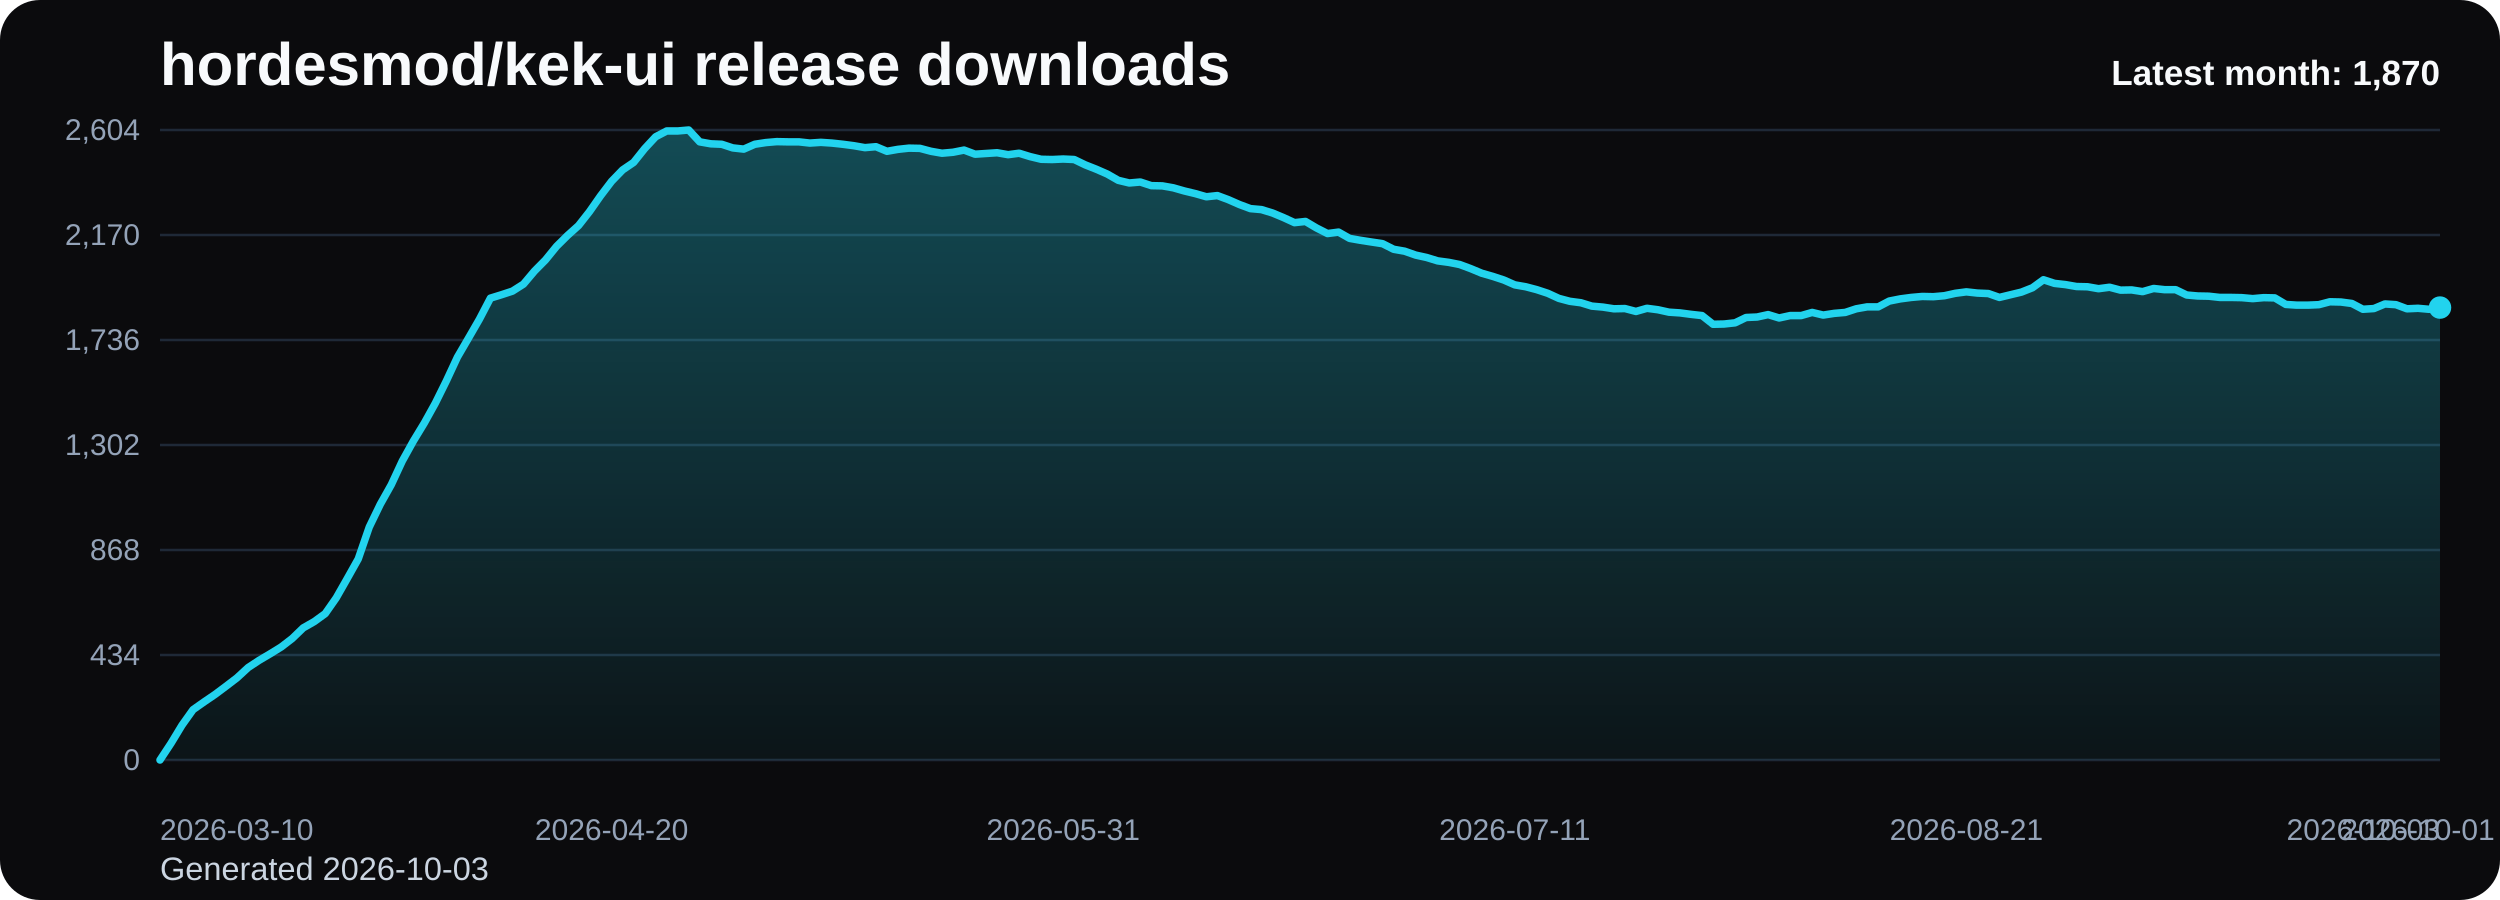
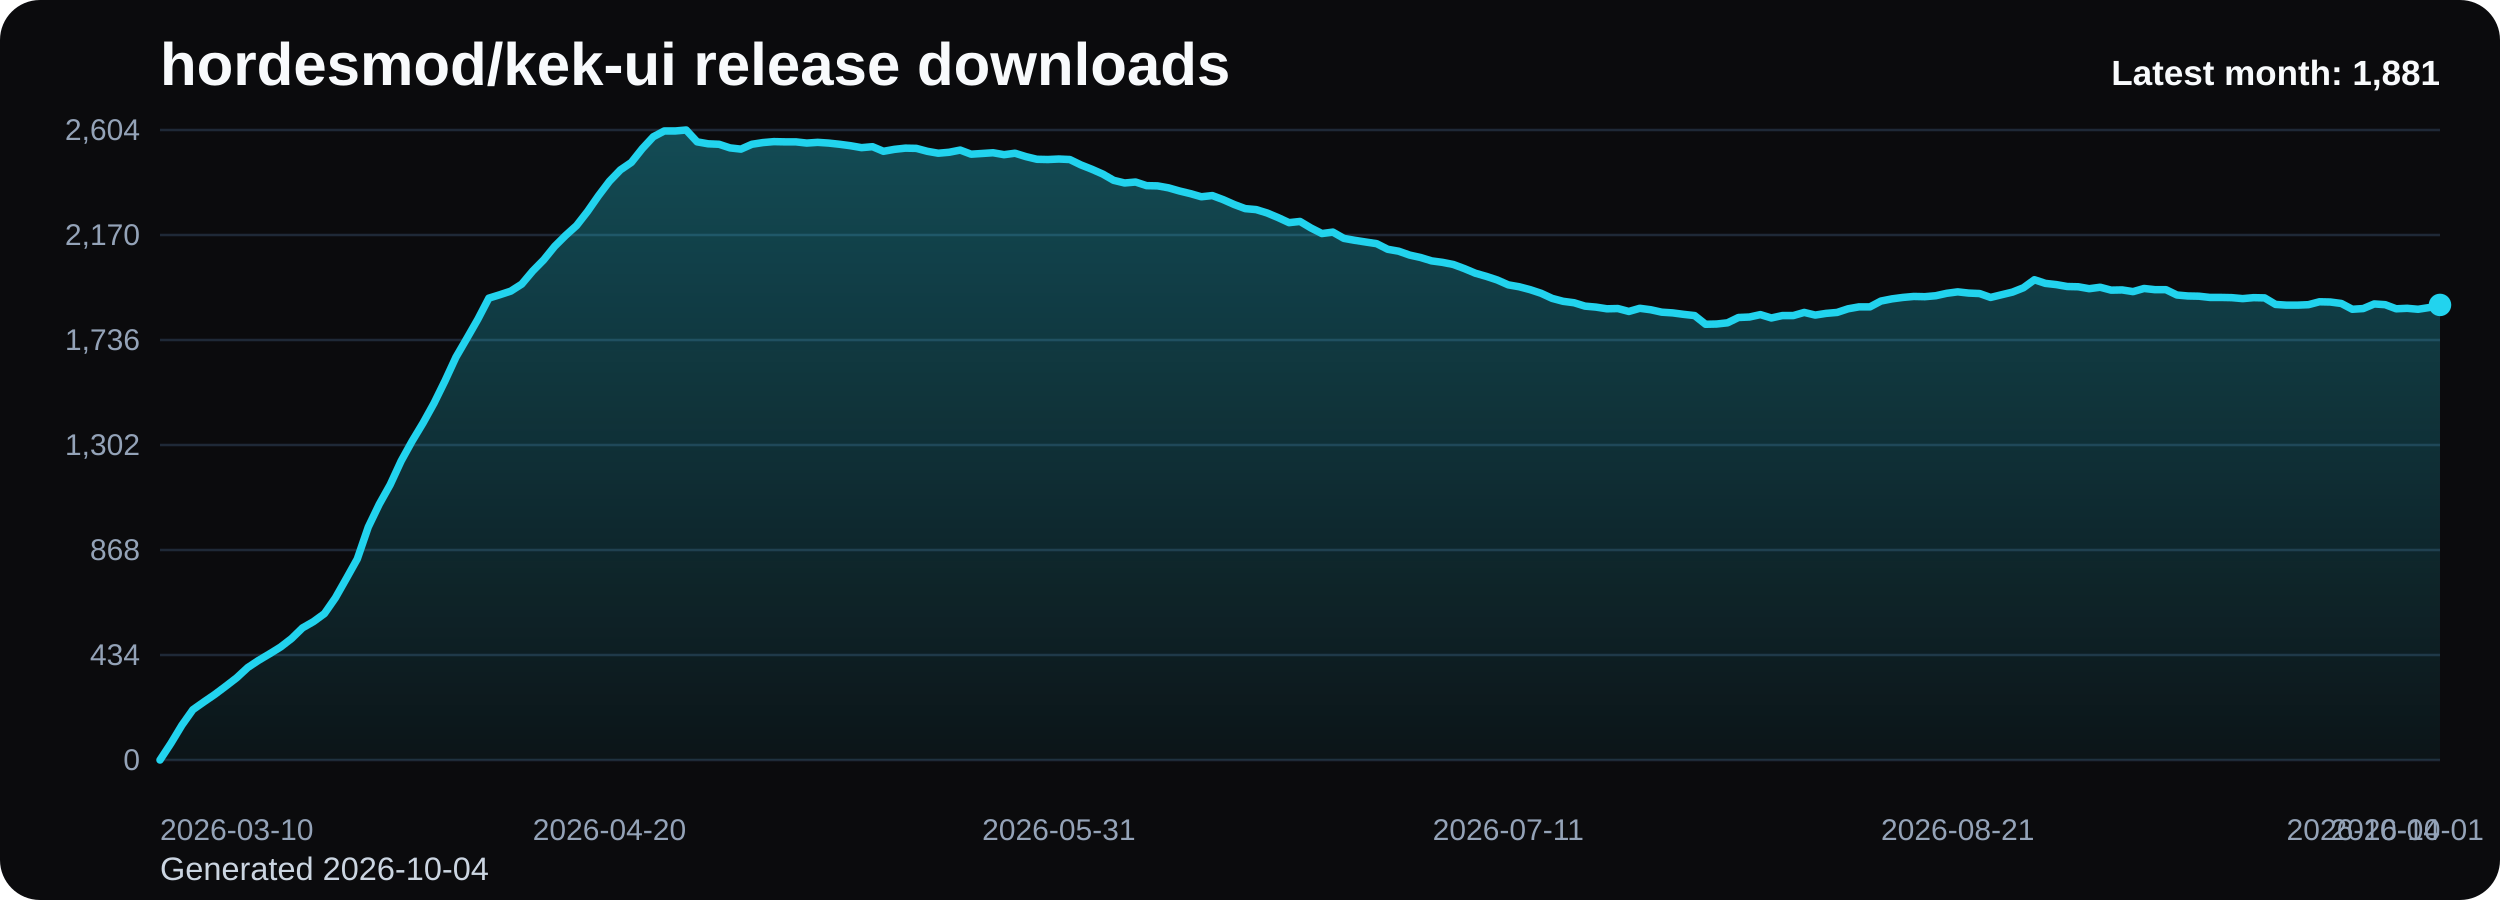
<svg xmlns="http://www.w3.org/2000/svg" viewBox="0 0 1000 360" role="img" aria-label="hordesmod/kek-ui release downloads chart">
  <defs>
    <linearGradient id="fill-monthly-black" x1="0" y1="0" x2="0" y2="1">
      <stop offset="0%" stop-color="#22d3ee" stop-opacity="0.32" />
      <stop offset="100%" stop-color="#22d3ee" stop-opacity="0.05" />
    </linearGradient>
    <style>
      .bg { fill: #0b0b0d; }
      .title { font: 700 24px Arial, sans-serif; fill: #f8fafc; }
      .sub { font: 400 13px Arial, sans-serif; fill: #cbd5e1; }
      .grid { stroke: #1f2937; stroke-width: 1; }
      .axis { font: 400 12px Arial, sans-serif; fill: #94a3b8; }
      .line { fill: none; stroke: #22d3ee; stroke-width: 3; stroke-linecap: round; stroke-linejoin: round; }
      .dot { fill: #22d3ee; }
      .value { font: 600 11px Arial, sans-serif; fill: #cbd5e1; }
      .latest { font: 700 14px Arial, sans-serif; fill: #f8fafc; }
    </style>
  </defs>
  <rect class="bg" x="0" y="0" width="1000" height="360" rx="16" />
  <text class="title" x="64" y="34">hordesmod/kek-ui release downloads</text>
-   <text class="sub" x="64" y="352">Generated 2026-10-03</text>
+   <text class="sub" x="64" y="352">Generated 2026-10-04</text>
  <line x1="64" y1="52.00" x2="976" y2="52.00" class="grid" />
  <text x="56" y="56.00" text-anchor="end" class="axis">2,604</text>
  <line x1="64" y1="94.00" x2="976" y2="94.00" class="grid" />
  <text x="56" y="98.00" text-anchor="end" class="axis">2,170</text>
  <line x1="64" y1="136.00" x2="976" y2="136.00" class="grid" />
  <text x="56" y="140.00" text-anchor="end" class="axis">1,736</text>
  <line x1="64" y1="178.00" x2="976" y2="178.00" class="grid" />
  <text x="56" y="182.00" text-anchor="end" class="axis">1,302</text>
  <line x1="64" y1="220.00" x2="976" y2="220.00" class="grid" />
  <text x="56" y="224.00" text-anchor="end" class="axis">868</text>
  <line x1="64" y1="262.00" x2="976" y2="262.00" class="grid" />
  <text x="56" y="266.00" text-anchor="end" class="axis">434</text>
  <line x1="64" y1="304.00" x2="976" y2="304.00" class="grid" />
  <text x="56" y="308.00" text-anchor="end" class="axis">0</text>
-   <path d="M 64.00 304 L 64.00 304.00 L 68.41 297.32 L 72.81 290.06 L 77.22 283.87 L 81.62 280.77 L 86.03 277.77 L 90.43 274.48 L 94.84 271.10 L 99.25 267.03 L 103.65 264.13 L 108.06 261.52 L 112.46 258.81 L 116.87 255.42 L 121.28 251.16 L 125.68 248.65 L 130.09 245.45 L 134.49 239.16 L 138.90 231.42 L 143.30 223.58 L 147.71 210.81 L 152.12 201.71 L 156.52 193.87 L 160.93 184.39 L 165.33 176.45 L 169.74 169.19 L 174.14 161.26 L 178.55 152.35 L 182.96 142.87 L 187.36 135.32 L 191.77 127.68 L 196.17 119.26 L 200.58 117.90 L 204.99 116.45 L 209.39 113.65 L 213.80 108.42 L 218.20 103.97 L 222.61 98.55 L 227.01 94.19 L 231.42 90.23 L 235.83 84.61 L 240.23 78.32 L 244.64 72.52 L 249.04 67.97 L 253.45 64.97 L 257.86 59.45 L 262.26 54.71 L 266.67 52.39 L 271.07 52.39 L 275.48 52.00 L 279.88 56.74 L 284.29 57.52 L 288.70 57.71 L 293.10 59.16 L 297.51 59.65 L 301.91 57.71 L 306.32 57.03 L 310.72 56.65 L 315.13 56.74 L 319.54 56.74 L 323.94 57.23 L 328.35 56.94 L 332.75 57.23 L 337.16 57.71 L 341.57 58.29 L 345.97 59.06 L 350.38 58.68 L 354.78 60.52 L 359.19 59.74 L 363.59 59.26 L 368.00 59.35 L 372.41 60.52 L 376.81 61.29 L 381.22 60.90 L 385.62 60.03 L 390.03 61.68 L 394.43 61.39 L 398.84 61.10 L 403.25 61.87 L 407.65 61.29 L 412.06 62.65 L 416.46 63.71 L 420.87 63.81 L 425.28 63.61 L 429.68 63.81 L 434.09 65.94 L 438.49 67.68 L 442.90 69.61 L 447.30 72.13 L 451.71 73.19 L 456.12 72.81 L 460.52 74.26 L 464.93 74.35 L 469.33 75.13 L 473.74 76.39 L 478.14 77.45 L 482.55 78.71 L 486.96 78.23 L 491.36 79.87 L 495.77 81.81 L 500.17 83.45 L 504.58 83.84 L 508.99 85.19 L 513.39 87.03 L 517.80 89.06 L 522.20 88.58 L 526.61 91.19 L 531.01 93.42 L 535.42 92.84 L 539.83 95.35 L 544.23 96.13 L 548.64 96.81 L 553.04 97.48 L 557.45 99.71 L 561.86 100.48 L 566.26 102.03 L 570.67 103.00 L 575.07 104.35 L 579.48 104.94 L 583.88 105.81 L 588.29 107.45 L 592.70 109.29 L 597.10 110.55 L 601.51 112.00 L 605.91 113.94 L 610.32 114.71 L 614.72 115.87 L 619.13 117.32 L 623.54 119.35 L 627.94 120.52 L 632.35 121.10 L 636.75 122.45 L 641.16 122.84 L 645.57 123.52 L 649.97 123.42 L 654.38 124.58 L 658.78 123.32 L 663.19 123.90 L 667.59 124.87 L 672.00 125.16 L 676.41 125.74 L 680.81 126.23 L 685.22 129.71 L 689.62 129.61 L 694.03 129.13 L 698.43 127.00 L 702.84 126.81 L 707.25 125.84 L 711.65 127.19 L 716.06 126.23 L 720.46 126.23 L 724.87 124.97 L 729.28 126.03 L 733.68 125.35 L 738.09 124.97 L 742.49 123.52 L 746.90 122.74 L 751.30 122.74 L 755.71 120.42 L 760.12 119.55 L 764.52 118.97 L 768.93 118.58 L 773.33 118.68 L 777.74 118.29 L 782.14 117.32 L 786.55 116.74 L 790.96 117.23 L 795.36 117.42 L 799.77 118.97 L 804.17 117.90 L 808.58 116.84 L 812.99 115.10 L 817.39 111.90 L 821.80 113.35 L 826.20 113.84 L 830.61 114.61 L 835.01 114.71 L 839.42 115.48 L 843.83 114.90 L 848.23 116.06 L 852.64 115.97 L 857.04 116.65 L 861.45 115.39 L 865.86 115.87 L 870.26 115.87 L 874.67 118.00 L 879.07 118.39 L 883.48 118.48 L 887.88 118.97 L 892.29 118.97 L 896.70 119.06 L 901.10 119.45 L 905.51 119.06 L 909.91 119.16 L 914.32 121.77 L 918.72 122.06 L 923.13 122.06 L 927.54 121.87 L 931.94 120.71 L 936.35 120.81 L 940.75 121.39 L 945.16 123.71 L 949.57 123.42 L 953.97 121.58 L 958.38 121.87 L 962.78 123.52 L 967.19 123.32 L 971.59 123.71 L 976.00 123.03 L 976.00 304 Z" fill="url(#fill-monthly-black)" />
-   <polyline class="line" points="64.00,304.00 68.41,297.32 72.81,290.06 77.22,283.87 81.62,280.77 86.03,277.77 90.43,274.48 94.84,271.10 99.25,267.03 103.65,264.13 108.06,261.52 112.46,258.81 116.87,255.42 121.28,251.16 125.68,248.65 130.09,245.45 134.49,239.16 138.90,231.42 143.30,223.58 147.71,210.81 152.12,201.71 156.52,193.87 160.93,184.39 165.33,176.45 169.74,169.19 174.14,161.26 178.55,152.35 182.96,142.87 187.36,135.32 191.77,127.68 196.17,119.26 200.58,117.90 204.99,116.45 209.39,113.65 213.80,108.42 218.20,103.97 222.61,98.55 227.01,94.19 231.42,90.23 235.83,84.61 240.23,78.32 244.64,72.52 249.04,67.97 253.45,64.97 257.86,59.45 262.26,54.71 266.67,52.39 271.07,52.39 275.48,52.00 279.88,56.74 284.29,57.52 288.70,57.71 293.10,59.16 297.51,59.65 301.91,57.71 306.32,57.03 310.72,56.65 315.13,56.74 319.54,56.74 323.94,57.23 328.35,56.94 332.75,57.23 337.16,57.71 341.57,58.29 345.97,59.06 350.38,58.68 354.78,60.52 359.19,59.74 363.59,59.26 368.00,59.35 372.41,60.52 376.81,61.29 381.22,60.90 385.62,60.03 390.03,61.68 394.43,61.39 398.84,61.10 403.25,61.87 407.65,61.29 412.06,62.65 416.46,63.71 420.87,63.81 425.28,63.61 429.68,63.81 434.09,65.94 438.49,67.68 442.90,69.61 447.30,72.13 451.71,73.19 456.12,72.81 460.52,74.26 464.93,74.35 469.33,75.13 473.74,76.39 478.14,77.45 482.55,78.71 486.96,78.23 491.36,79.87 495.77,81.81 500.17,83.45 504.58,83.84 508.99,85.19 513.39,87.03 517.80,89.06 522.20,88.58 526.61,91.19 531.01,93.42 535.42,92.84 539.83,95.35 544.23,96.13 548.64,96.81 553.04,97.48 557.45,99.71 561.86,100.48 566.26,102.03 570.67,103.00 575.07,104.35 579.48,104.94 583.88,105.81 588.29,107.45 592.70,109.29 597.10,110.55 601.51,112.00 605.91,113.94 610.32,114.71 614.72,115.87 619.13,117.32 623.54,119.35 627.94,120.52 632.35,121.10 636.75,122.45 641.16,122.84 645.57,123.52 649.97,123.42 654.38,124.58 658.78,123.32 663.19,123.90 667.59,124.87 672.00,125.16 676.41,125.74 680.81,126.23 685.22,129.71 689.62,129.61 694.03,129.13 698.43,127.00 702.84,126.81 707.25,125.84 711.65,127.19 716.06,126.23 720.46,126.23 724.87,124.97 729.28,126.03 733.68,125.35 738.09,124.97 742.49,123.52 746.90,122.74 751.30,122.74 755.71,120.42 760.12,119.55 764.52,118.97 768.93,118.58 773.33,118.68 777.74,118.29 782.14,117.32 786.55,116.74 790.96,117.23 795.36,117.42 799.77,118.97 804.17,117.90 808.58,116.84 812.99,115.10 817.39,111.90 821.80,113.35 826.20,113.84 830.61,114.61 835.01,114.71 839.42,115.48 843.83,114.90 848.23,116.06 852.64,115.97 857.04,116.65 861.45,115.39 865.86,115.87 870.26,115.87 874.67,118.00 879.07,118.39 883.48,118.48 887.88,118.97 892.29,118.97 896.70,119.06 901.10,119.45 905.51,119.06 909.91,119.16 914.32,121.77 918.72,122.06 923.13,122.06 927.54,121.87 931.94,120.71 936.35,120.81 940.75,121.39 945.16,123.71 949.57,123.42 953.97,121.58 958.38,121.87 962.78,123.52 967.19,123.32 971.59,123.71 976.00,123.03" />
-   <circle class="dot" cx="976.00" cy="123.03" r="4.5" />
+   <path d="M 64.00 304 L 64.00 304.00 L 68.38 297.32 L 72.77 290.06 L 77.15 283.87 L 81.54 280.77 L 85.92 277.77 L 90.31 274.48 L 94.69 271.10 L 99.08 267.03 L 103.46 264.13 L 107.85 261.52 L 112.23 258.81 L 116.62 255.42 L 121.00 251.16 L 125.38 248.65 L 129.77 245.45 L 134.15 239.16 L 138.54 231.42 L 142.92 223.58 L 147.31 210.81 L 151.69 201.71 L 156.08 193.87 L 160.46 184.39 L 164.85 176.45 L 169.23 169.19 L 173.62 161.26 L 178.00 152.35 L 182.38 142.87 L 186.77 135.32 L 191.15 127.68 L 195.54 119.26 L 199.92 117.90 L 204.31 116.45 L 208.69 113.65 L 213.08 108.42 L 217.46 103.97 L 221.85 98.55 L 226.23 94.19 L 230.62 90.23 L 235.00 84.61 L 239.38 78.32 L 243.77 72.52 L 248.15 67.97 L 252.54 64.97 L 256.92 59.45 L 261.31 54.71 L 265.69 52.39 L 270.08 52.39 L 274.46 52.00 L 278.85 56.74 L 283.23 57.52 L 287.62 57.71 L 292.00 59.16 L 296.38 59.65 L 300.77 57.71 L 305.15 57.03 L 309.54 56.65 L 313.92 56.74 L 318.31 56.74 L 322.69 57.23 L 327.08 56.94 L 331.46 57.23 L 335.85 57.71 L 340.23 58.29 L 344.62 59.06 L 349.00 58.68 L 353.38 60.52 L 357.77 59.74 L 362.15 59.26 L 366.54 59.35 L 370.92 60.52 L 375.31 61.29 L 379.69 60.90 L 384.08 60.03 L 388.46 61.68 L 392.85 61.39 L 397.23 61.10 L 401.62 61.87 L 406.00 61.29 L 410.38 62.65 L 414.77 63.71 L 419.15 63.81 L 423.54 63.61 L 427.92 63.81 L 432.31 65.94 L 436.69 67.68 L 441.08 69.61 L 445.46 72.13 L 449.85 73.19 L 454.23 72.81 L 458.62 74.26 L 463.00 74.35 L 467.38 75.13 L 471.77 76.39 L 476.15 77.45 L 480.54 78.71 L 484.92 78.23 L 489.31 79.87 L 493.69 81.81 L 498.08 83.45 L 502.46 83.84 L 506.85 85.19 L 511.23 87.03 L 515.62 89.06 L 520.00 88.58 L 524.38 91.19 L 528.77 93.42 L 533.15 92.84 L 537.54 95.35 L 541.92 96.13 L 546.31 96.81 L 550.69 97.48 L 555.08 99.71 L 559.46 100.48 L 563.85 102.03 L 568.23 103.00 L 572.62 104.35 L 577.00 104.94 L 581.38 105.81 L 585.77 107.45 L 590.15 109.29 L 594.54 110.55 L 598.92 112.00 L 603.31 113.94 L 607.69 114.71 L 612.08 115.87 L 616.46 117.32 L 620.85 119.35 L 625.23 120.52 L 629.62 121.10 L 634.00 122.45 L 638.38 122.84 L 642.77 123.52 L 647.15 123.42 L 651.54 124.58 L 655.92 123.32 L 660.31 123.90 L 664.69 124.87 L 669.08 125.16 L 673.46 125.74 L 677.85 126.23 L 682.23 129.71 L 686.62 129.61 L 691.00 129.13 L 695.38 127.00 L 699.77 126.81 L 704.15 125.84 L 708.54 127.19 L 712.92 126.23 L 717.31 126.23 L 721.69 124.97 L 726.08 126.03 L 730.46 125.35 L 734.85 124.97 L 739.23 123.52 L 743.62 122.74 L 748.00 122.74 L 752.38 120.42 L 756.77 119.55 L 761.15 118.97 L 765.54 118.58 L 769.92 118.68 L 774.31 118.29 L 778.69 117.32 L 783.08 116.74 L 787.46 117.23 L 791.85 117.42 L 796.23 118.97 L 800.62 117.90 L 805.00 116.84 L 809.38 115.10 L 813.77 111.90 L 818.15 113.35 L 822.54 113.84 L 826.92 114.61 L 831.31 114.71 L 835.69 115.48 L 840.08 114.90 L 844.46 116.06 L 848.85 115.97 L 853.23 116.65 L 857.62 115.39 L 862.00 115.87 L 866.38 115.87 L 870.77 118.00 L 875.15 118.39 L 879.54 118.48 L 883.92 118.97 L 888.31 118.97 L 892.69 119.06 L 897.08 119.45 L 901.46 119.06 L 905.85 119.16 L 910.23 121.77 L 914.62 122.06 L 919.00 122.06 L 923.38 121.87 L 927.77 120.71 L 932.15 120.81 L 936.54 121.39 L 940.92 123.71 L 945.31 123.42 L 949.69 121.58 L 954.08 121.87 L 958.46 123.52 L 962.85 123.32 L 967.23 123.71 L 971.62 123.03 L 976.00 121.97 L 976.00 304 Z" fill="url(#fill-monthly-black)" />
+   <polyline class="line" points="64.00,304.00 68.38,297.32 72.77,290.06 77.15,283.87 81.54,280.77 85.92,277.77 90.31,274.48 94.69,271.10 99.08,267.03 103.46,264.13 107.85,261.52 112.23,258.81 116.62,255.42 121.00,251.16 125.38,248.65 129.77,245.45 134.15,239.16 138.54,231.42 142.92,223.58 147.31,210.81 151.69,201.71 156.08,193.87 160.46,184.39 164.85,176.45 169.23,169.19 173.62,161.26 178.00,152.35 182.38,142.87 186.77,135.32 191.15,127.68 195.54,119.26 199.92,117.90 204.31,116.45 208.69,113.65 213.08,108.42 217.46,103.97 221.85,98.55 226.23,94.19 230.62,90.23 235.00,84.61 239.38,78.32 243.77,72.52 248.15,67.97 252.54,64.97 256.92,59.45 261.31,54.71 265.69,52.39 270.08,52.39 274.46,52.00 278.85,56.74 283.23,57.52 287.62,57.71 292.00,59.16 296.38,59.65 300.77,57.71 305.15,57.03 309.54,56.65 313.92,56.74 318.31,56.74 322.69,57.23 327.08,56.94 331.46,57.23 335.85,57.71 340.23,58.29 344.62,59.06 349.00,58.68 353.38,60.52 357.77,59.74 362.15,59.26 366.54,59.35 370.92,60.52 375.31,61.29 379.69,60.90 384.08,60.03 388.46,61.68 392.85,61.39 397.23,61.10 401.62,61.87 406.00,61.29 410.38,62.65 414.77,63.71 419.15,63.81 423.54,63.61 427.92,63.81 432.31,65.94 436.69,67.68 441.08,69.61 445.46,72.13 449.85,73.19 454.23,72.81 458.62,74.26 463.00,74.35 467.38,75.13 471.77,76.39 476.15,77.45 480.54,78.71 484.92,78.23 489.31,79.87 493.69,81.81 498.08,83.45 502.46,83.84 506.85,85.19 511.23,87.03 515.62,89.06 520.00,88.58 524.38,91.19 528.77,93.42 533.15,92.84 537.54,95.35 541.92,96.13 546.31,96.81 550.69,97.48 555.08,99.71 559.46,100.48 563.85,102.03 568.23,103.00 572.62,104.35 577.00,104.94 581.38,105.81 585.77,107.45 590.15,109.29 594.54,110.55 598.92,112.00 603.31,113.94 607.69,114.71 612.08,115.87 616.46,117.32 620.85,119.35 625.23,120.52 629.62,121.10 634.00,122.45 638.38,122.84 642.77,123.52 647.15,123.42 651.54,124.58 655.92,123.32 660.31,123.90 664.69,124.87 669.08,125.16 673.46,125.74 677.85,126.23 682.23,129.71 686.62,129.61 691.00,129.13 695.38,127.00 699.77,126.81 704.15,125.84 708.54,127.19 712.92,126.23 717.31,126.23 721.69,124.97 726.08,126.03 730.46,125.35 734.85,124.97 739.23,123.52 743.62,122.74 748.00,122.74 752.38,120.42 756.77,119.55 761.15,118.97 765.54,118.58 769.92,118.68 774.31,118.29 778.69,117.32 783.08,116.74 787.46,117.23 791.85,117.42 796.23,118.97 800.62,117.90 805.00,116.84 809.38,115.10 813.77,111.90 818.15,113.35 822.54,113.84 826.92,114.61 831.31,114.71 835.69,115.48 840.08,114.90 844.46,116.06 848.85,115.97 853.23,116.65 857.62,115.39 862.00,115.87 866.38,115.87 870.77,118.00 875.15,118.39 879.54,118.48 883.92,118.97 888.31,118.97 892.69,119.06 897.08,119.45 901.46,119.06 905.85,119.16 910.23,121.77 914.62,122.06 919.00,122.06 923.38,121.87 927.77,120.71 932.15,120.81 936.54,121.39 940.92,123.71 945.31,123.42 949.69,121.58 954.08,121.87 958.46,123.52 962.85,123.32 967.23,123.71 971.62,123.03 976.00,121.97" />
+   <circle class="dot" cx="976.00" cy="121.97" r="4.5" />
  <text class="axis" x="64.00" y="336" text-anchor="start">2026-03-10</text>
-   <text class="axis" x="244.64" y="336" text-anchor="middle">2026-04-20</text>
-   <text class="axis" x="425.28" y="336" text-anchor="middle">2026-05-31</text>
-   <text class="axis" x="605.91" y="336" text-anchor="middle">2026-07-11</text>
-   <text class="axis" x="786.55" y="336" text-anchor="middle">2026-08-21</text>
-   <text class="axis" x="967.19" y="336" text-anchor="middle">2026-10-01</text>
-   <text class="axis" x="976.00" y="336" text-anchor="end">2026-10-03</text>
-   <text class="latest" x="976" y="34" text-anchor="end">Latest month: 1,870</text>
+   <text class="axis" x="243.77" y="336" text-anchor="middle">2026-04-20</text>
+   <text class="axis" x="423.54" y="336" text-anchor="middle">2026-05-31</text>
+   <text class="axis" x="603.31" y="336" text-anchor="middle">2026-07-11</text>
+   <text class="axis" x="783.08" y="336" text-anchor="middle">2026-08-21</text>
+   <text class="axis" x="962.85" y="336" text-anchor="middle">2026-10-01</text>
+   <text class="axis" x="976.00" y="336" text-anchor="end">2026-10-04</text>
+   <text class="latest" x="976" y="34" text-anchor="end">Latest month: 1,881</text>
</svg>
